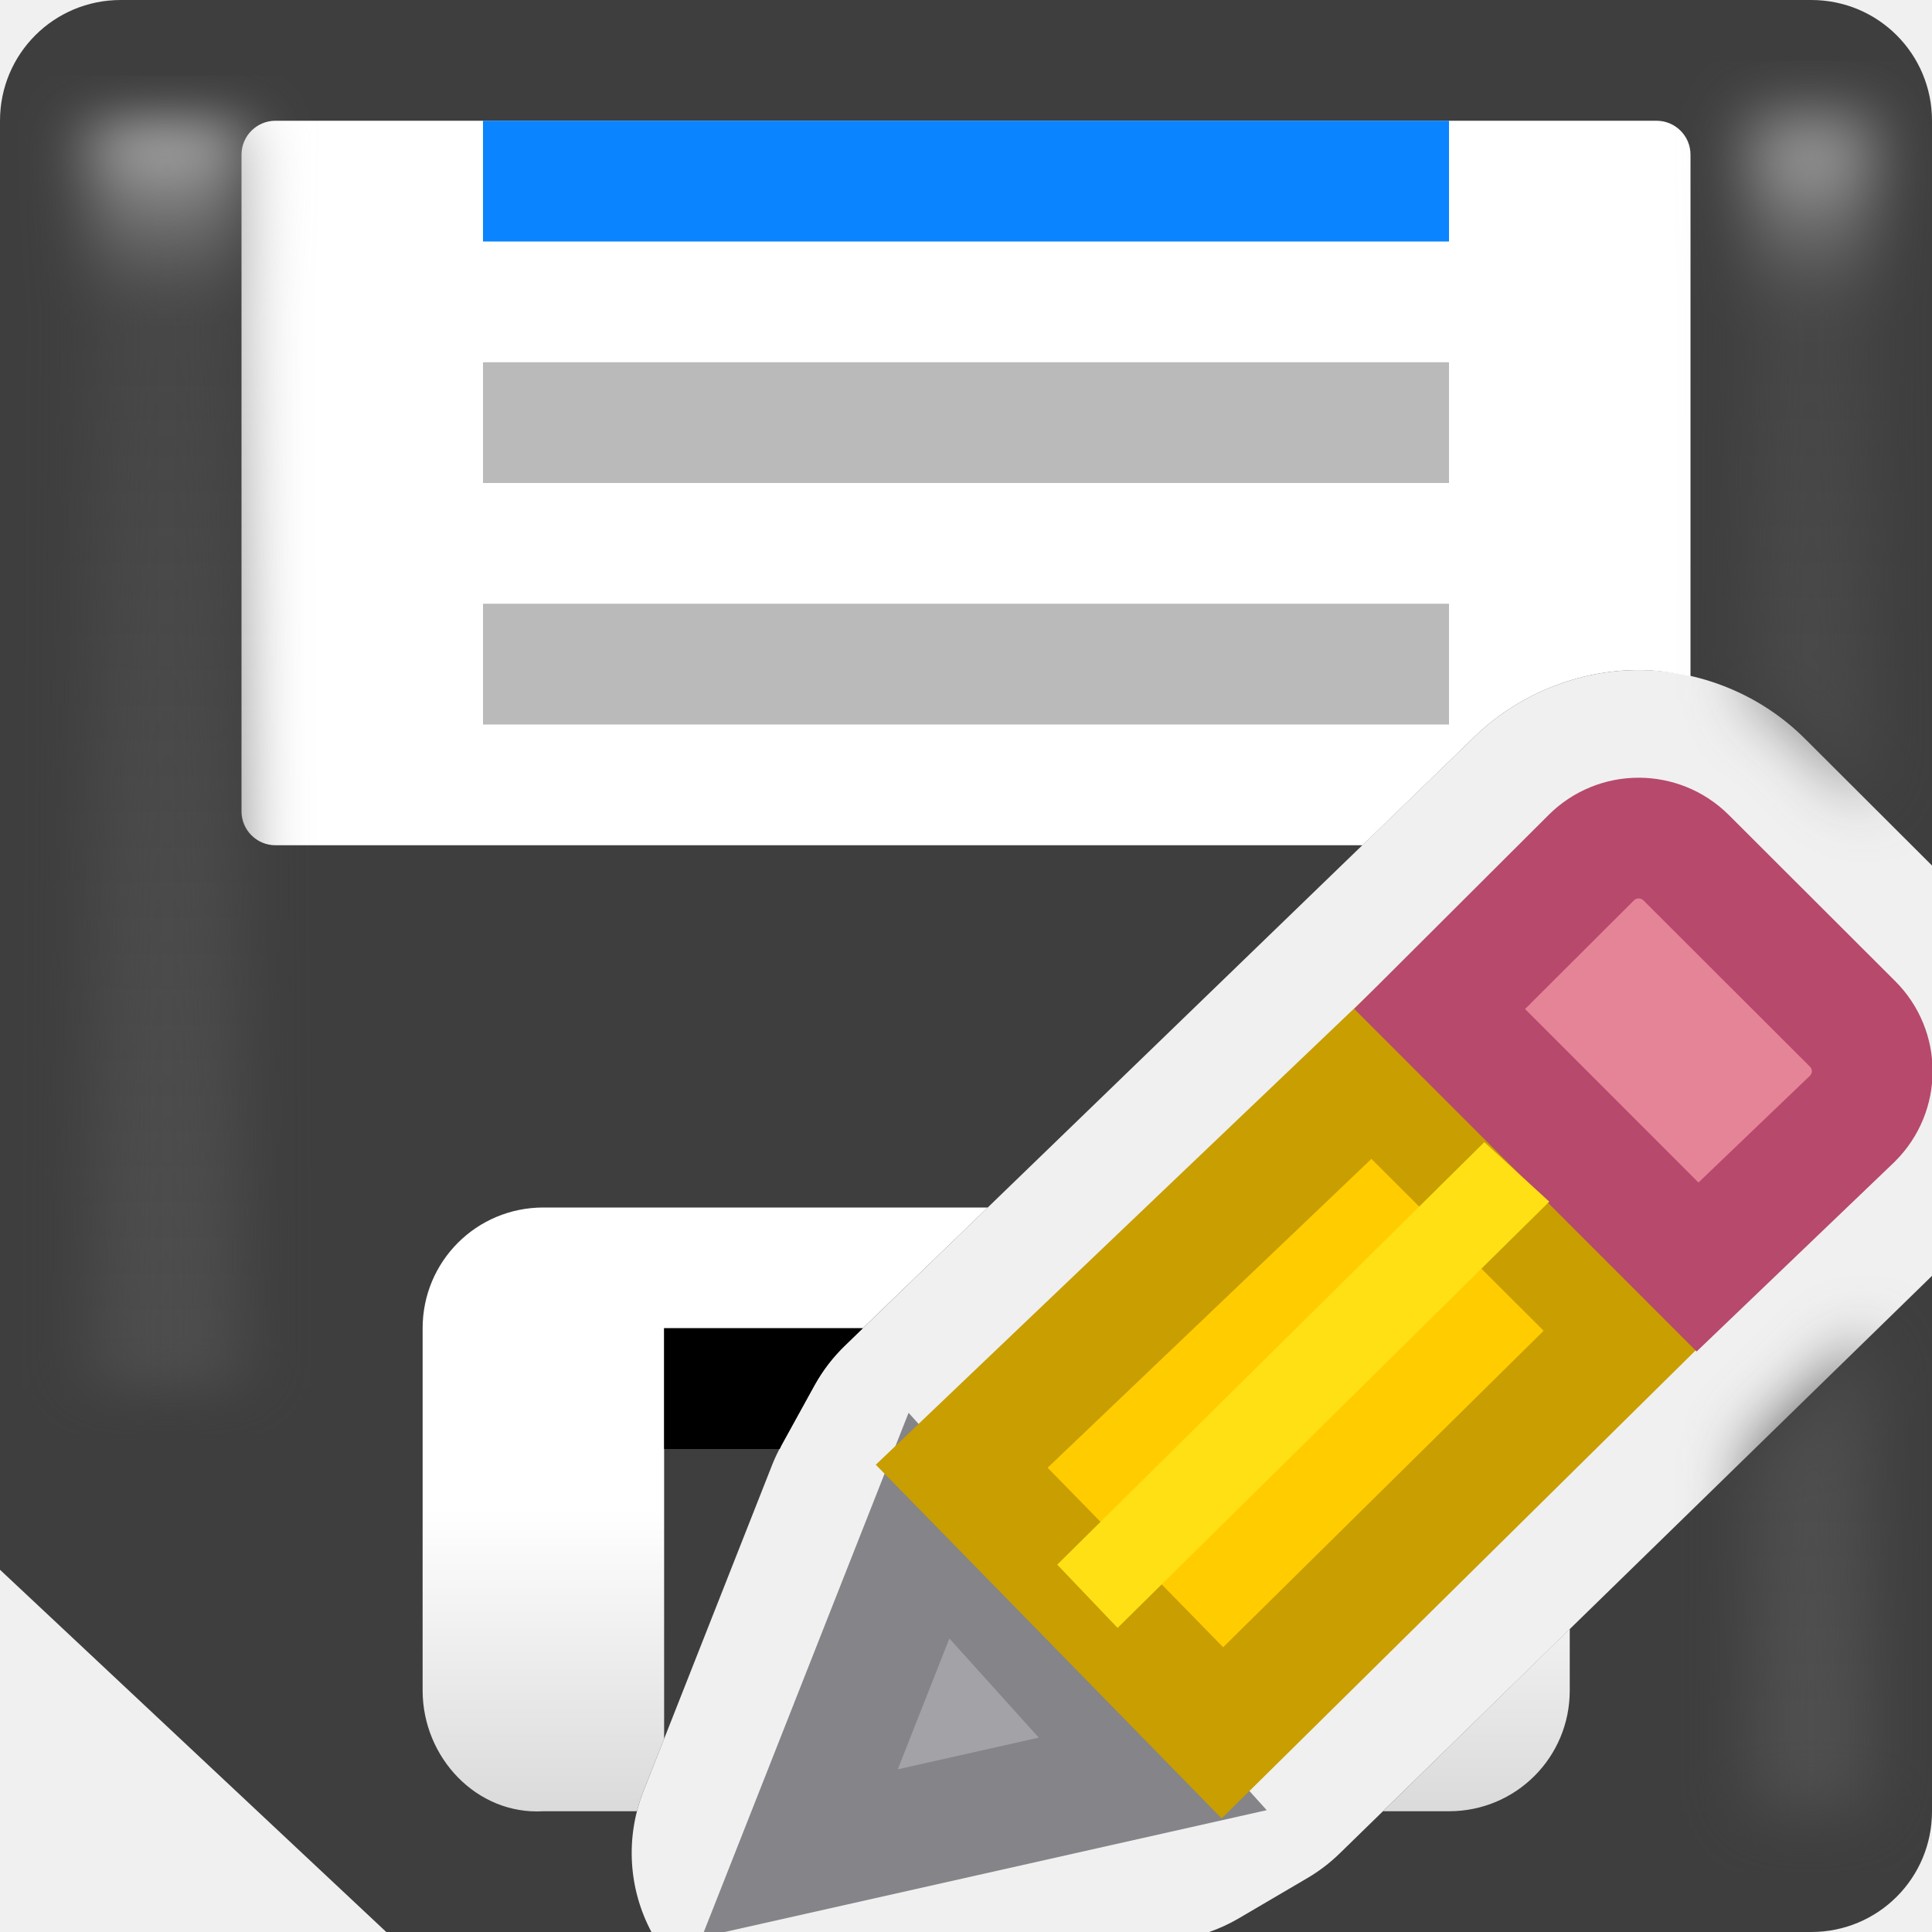
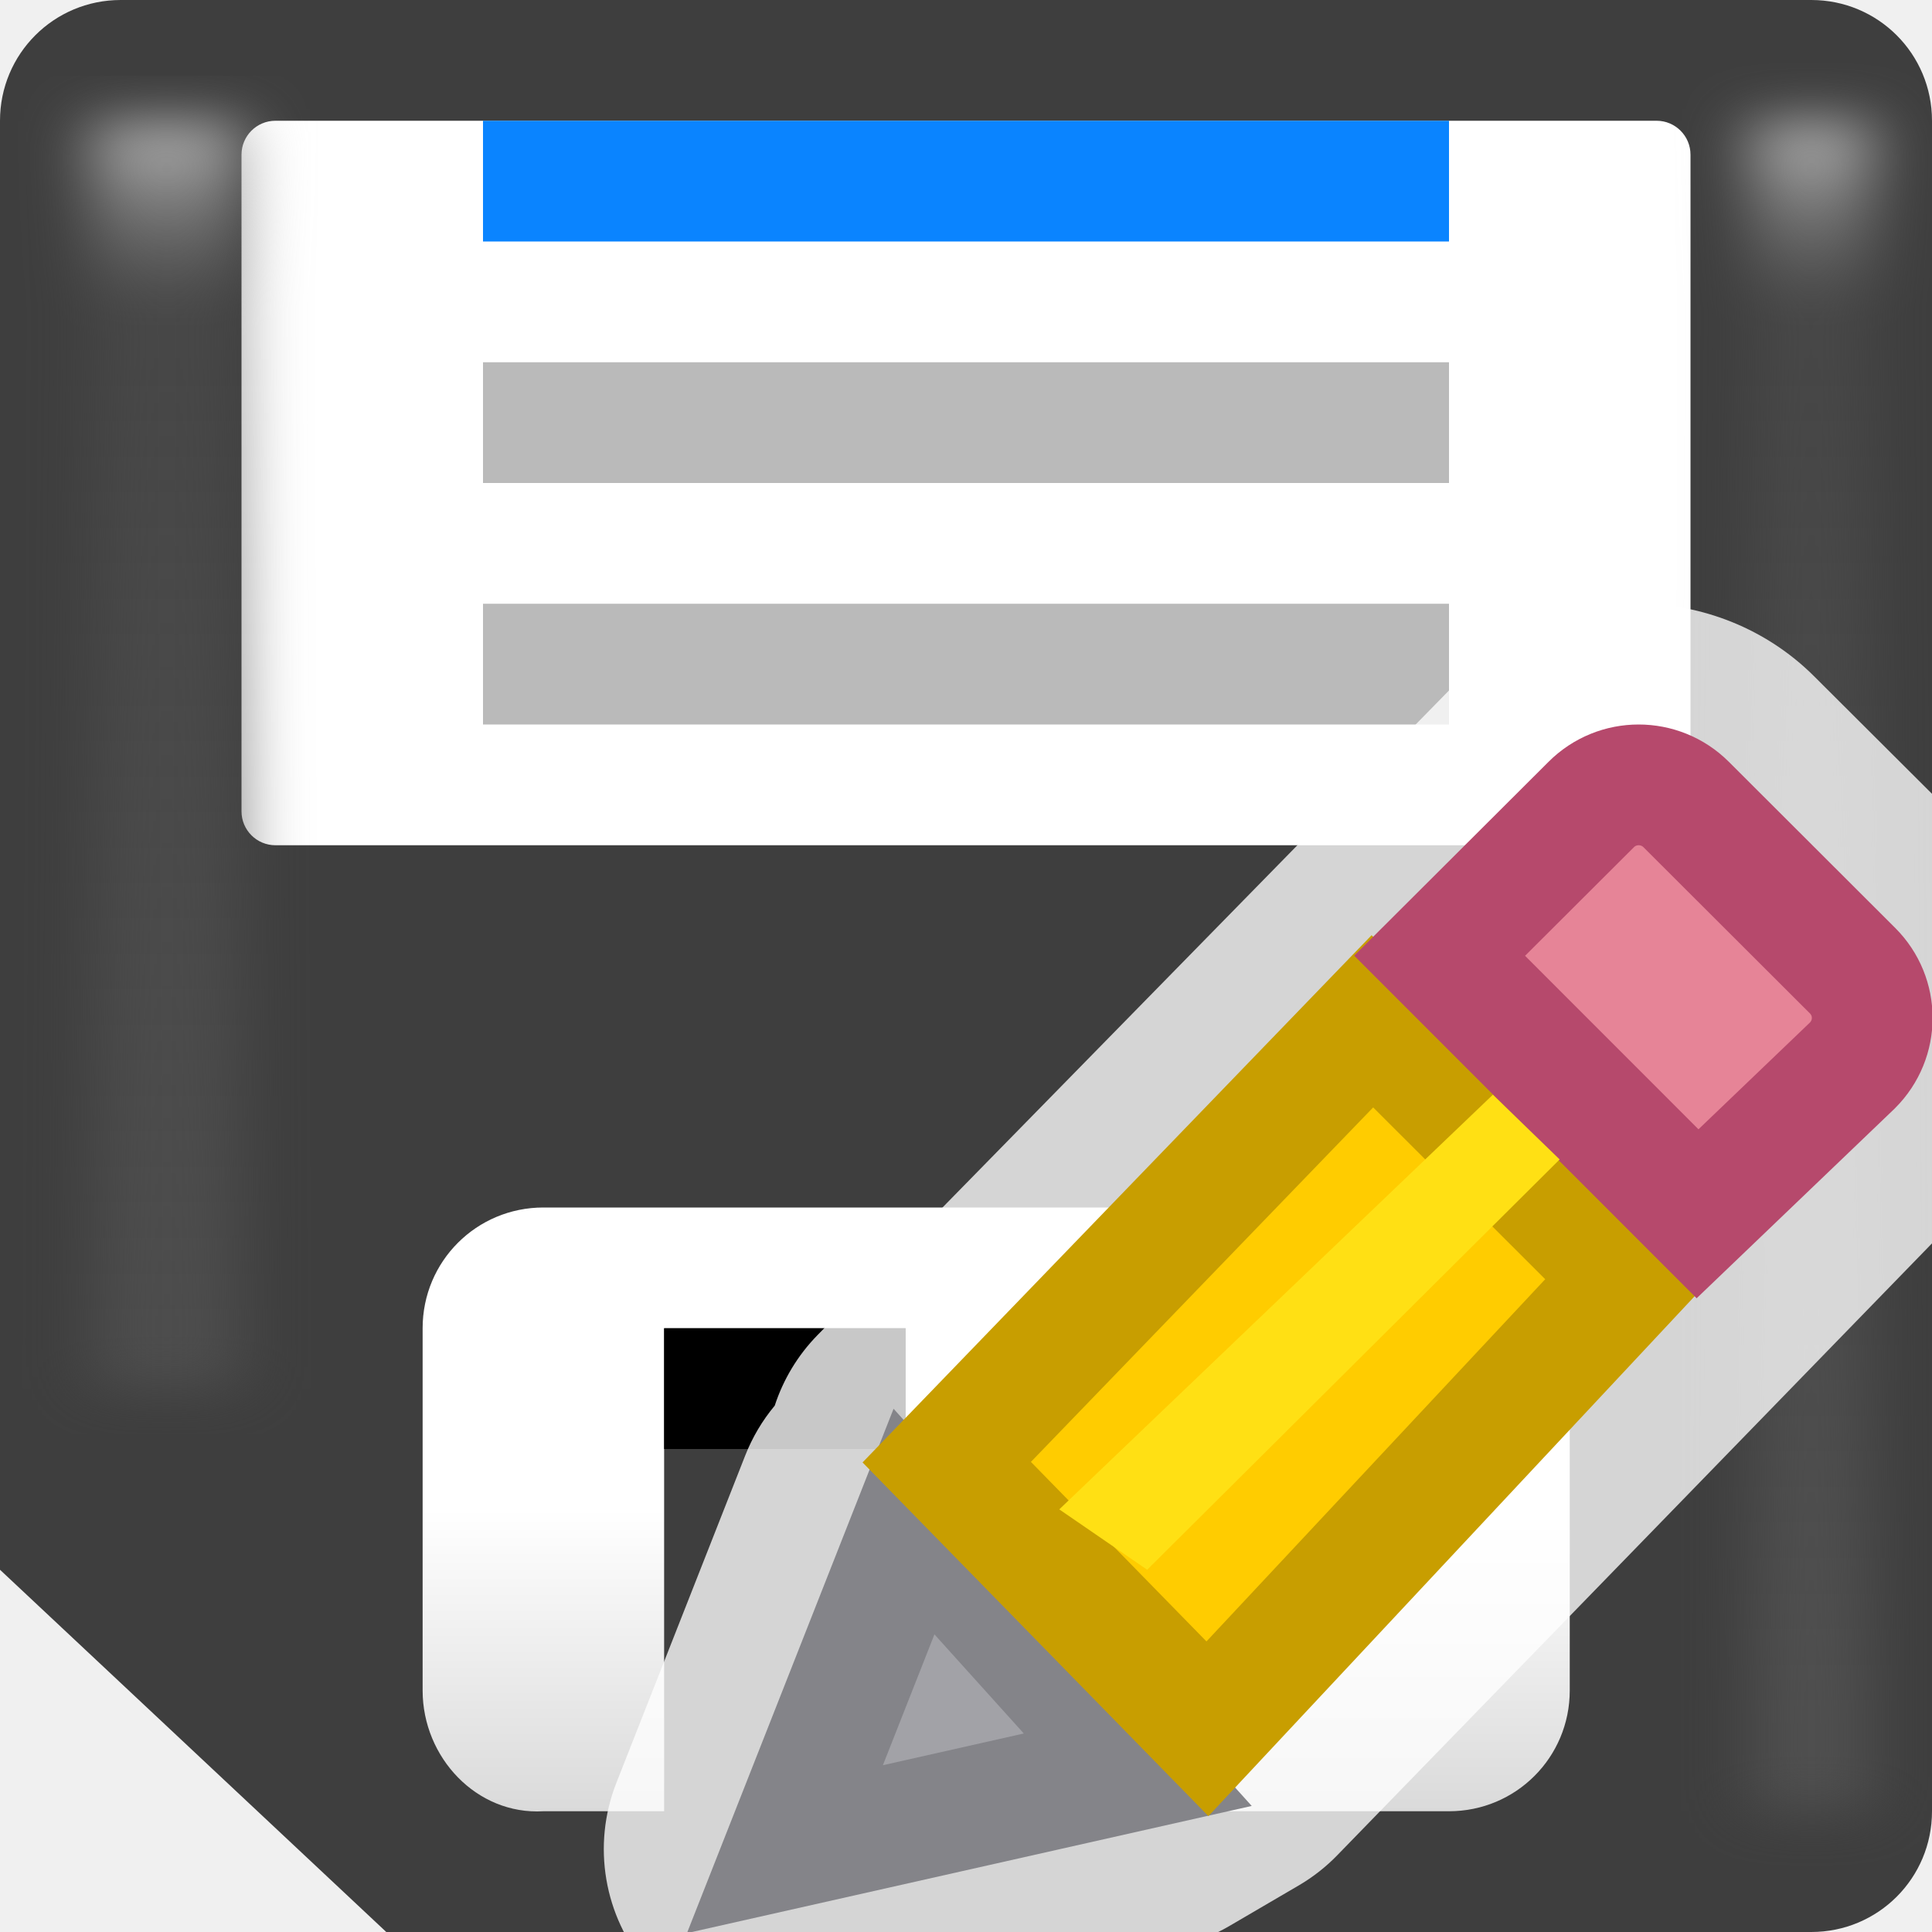
- <svg xmlns="http://www.w3.org/2000/svg" xmlns:xlink="http://www.w3.org/1999/xlink" viewBox="0 0 16 16" version="1.1" id="svg39">
-   <defs id="defs43">
-     <radialGradient id="b-3" cx="10.994" cy="4.428" gradientTransform="matrix(1.4,4e-8,-1e-8,1.2,-4.39185,-2.314129)" gradientUnits="userSpaceOnUse" r="5">
-       <stop offset="0" stop-color="#d7d7d7" id="stop983" />
-       <stop offset=".499" stop-color="#f7f7f7" id="stop985" />
-       <stop offset="1" stop-color="#fff" id="stop987" />
-     </radialGradient>
-     <linearGradient xlink:href="#c" id="linearGradient915" gradientUnits="userSpaceOnUse" x1="15" y1="18" x2="15" y2="1" gradientTransform="matrix(1,0,0,0.7777778,0.5,0.222222)" />
-   </defs>
+ <svg xmlns="http://www.w3.org/2000/svg" viewBox="0 0 16 16" version="1.1" id="svg39">
+   <defs id="defs43" />
  <filter id="a" color-interpolation-filters="sRGB" height="1.071" width="2.278" x="-.639" y="-.035">
    <feGaussianBlur stdDeviation=".266" id="feGaussianBlur2" />
  </filter>
  <linearGradient id="b" gradientUnits="userSpaceOnUse" x1="9" x2="9" y1="15" y2="10">
    <stop offset="0" stop-color="#dadada" id="stop5" />
    <stop offset=".5" stop-color="#fff" id="stop7" />
    <stop offset="1" stop-color="#fff" id="stop9" />
  </linearGradient>
  <linearGradient id="c" gradientUnits="userSpaceOnUse" x1="15" x2="15" y1="18" y2="1">
    <stop offset="0" stop-color="#4f4f4f" id="stop12" />
    <stop offset=".882" stop-color="#4f4f4f" stop-opacity=".498" id="stop14" />
    <stop offset="1" stop-color="#b7b7b7" id="stop16" />
  </linearGradient>




     /&amp;amp;gt;
-  <path d="M 1 0 C 0.446 0 0 0.446 0 1 L 0 13 L 3.199 16 L 5.395 16 A 1.392 1.392 0 0 1 5.328 14.836 L 6.398 12.123 A 1.392 1.392 0 0 1 6.475 11.963 L 6.746 11.471 A 1.392 1.392 0 0 1 6.998 11.143 L 12.193 6.119 C 12.193 6.119 12.195 6.117 12.195 6.117 C 12.57 5.744 13.081 5.549 13.57 5.549 C 14.06 5.549 14.569 5.739 14.949 6.119 L 16 7.168 L 16 1 C 16 0.446 15.554 0 15 0 L 1 0 z M 16 10.566 L 11.096 15.348 A 1.392 1.392 0 0 1 10.828 15.553 L 10.252 15.891 A 1.392 1.392 0 0 1 10.014 16 L 15 16 C 15.554 16 16 15.554 16 15 L 16 10.566 z " id="path19" style="fill:#3e3e3e;fill-opacity:1" />
-   <g fill="#fff" id="g25">
-     <path d="M 2.281 1 C 2.126 1 2 1.126 2 1.281 L 2 6.719 C 2 6.874 2.126 7 2.281 7 L 11.283 7 L 12.193 6.119 C 12.193 6.119 12.195 6.117 12.195 6.117 C 12.57 5.744 13.081 5.549 13.57 5.549 C 13.713 5.549 13.857 5.569 14 5.602 L 14 1.281 C 14 1.126 13.874 1 13.719 1 L 2.281 1 z " id="rect21" />
-     <path style="fill:url(#b)" d="M 4.5 10 C 3.946 10 3.5 10.446 3.5 11 L 3.5 14 C 3.5 14.554 3.947 15.032 4.5 15 L 5.275 15 A 1.392 1.392 0 0 1 5.328 14.836 L 5.5 14.4 L 5.5 11 L 7.145 11 L 8.18 10 L 4.5 10 z M 13 13.49 L 11.453 15 L 12 15 C 12.554 15 13 14.554 13 14 L 13 13.49 z " id="path23" />
+  <g id="g909">
+     <path id="path19" fill="#3e3e3e" d="m1 0c-.554 0-1 .446-1 1v12l3.199 3h11.801c.554 0 1-.446 1-1v-14c0-.554-.446-1-1-1z" />
+     <g id="g25" fill="#fff">
+       <rect id="rect21" y="1" x="2" width="12" ry=".281" height="6" />
+       <path id="path23" fill="url(#b)" d="m4.5 10c-.554 0-1 .446-1 1v3c0 .554.447 1.032 1 1h1v-4h2v4h4.5c.554 0 1-.446 1-1v-3c0-.554-.446-1-1-1z" />
+     </g>
+     <path id="path27" d="m5.5 11h2v1h-2z" />
+     <path id="path29" transform="matrix(1 0 0 .7777778 .5 .222222)" filter="url(#a)" fill="url(#c)" d="m14 1h1v18h-1z" />
+     <path id="path31" transform="matrix(1 0 0 .7777778 -13.23729 .222222)" filter="url(#a)" fill="url(#c)" d="m14 1h1.237v13.5h-1.237z" />
+     <path id="path33" fill="#bababa" d="m4 5h8v1h-8z" />
+     <path id="path35" fill="#bababa" d="m4 3h8v1h-8z" />
+     <path id="path37" fill="#0a84ff" d="m4 1h8v1h-8z" />
  </g>
-   <path d="M 5.5 11 L 5.5 12 L 6.457 12 A 1.392 1.392 0 0 1 6.475 11.963 L 6.746 11.471 A 1.392 1.392 0 0 1 6.998 11.143 L 7.145 11 L 5.5 11 z " id="path27" />
-   <path style="fill:url(#linearGradient915);stroke-width:0.882;filter:url(#a)" d="M 14.5 1 L 14.5 5.795 C 14.66 5.882 14.814 5.985 14.949 6.119 L 15.5 6.67 L 15.5 1 L 14.5 1 z M 15.5 11.055 L 14.5 12.029 L 14.5 15 L 15.5 15 L 15.5 11.055 z " id="path29" />
-   <path d="m14 1h1.237v13.5h-1.237z" fill="url(#c)" filter="url(#a)" transform="matrix(1 0 0 .7777778 -13.23729 .222222)" id="path31" />
-   <path d="m4 5h8v1h-8z" fill="#bababa" id="path33" />
-   <path d="m4 3h8v1h-8z" fill="#bababa" id="path35" />
-   <path d="m4 1h8v1h-8z" fill="#0a84ff" id="path37" />
-   <g id="g12" transform="translate(-0.4955722,-0.0593083)" style="fill:#eac282">
-     <path style="fill:#a2a2a7;fill-opacity:1;stroke:#848489;stroke-linecap:square;stroke-linejoin:miter;stroke-opacity:1" id="path827" d="M 8.189,12.694 7.119,15.407 10.042,14.75 Z" />
-     <path d="m 11.861,8.958 -3.401,3.244 2.159,2.208 3.37,-3.328 z" id="path8" style="fill:#ffcc00;fill-opacity:1;stroke:#c89e00;stroke-opacity:1" />
+   <path style="fill:#ffffff;fill-opacity:0.784;stroke:none;stroke-linecap:square;stroke-linejoin:miter;stroke-opacity:1" d="M 13.57 5 C 13.053 5 12.512 5.207 12.117 5.602 A 1.5 1.5 0 0 0 12.105 5.611 L 6.768 11.059 A 1.5 1.5 0 0 0 6.416 11.641 A 1.5 1.5 0 0 0 6.172 12.053 L 5.104 14.766 A 1.5 1.5 0 0 0 6.83 16.777 L 9.752 16.119 A 1.5 1.5 0 0 0 10.18 15.951 L 10.758 15.613 A 1.5 1.5 0 0 0 11.076 15.363 L 16 10.297 L 16 6.574 L 15.025 5.602 C 14.624 5.201 14.088 5 13.57 5 z " id="path868" />
+   <g id="g12" transform="translate(-0.4955722,-0.5)" style="fill:#eac282">
+     <path style="fill:#a2a2a7;fill-opacity:1;stroke:#848489;stroke-linecap:square;stroke-linejoin:miter;stroke-opacity:1" id="path827" d="M 8.065,13.101 6.996,15.814 9.918,15.156 Z" />
+     <path d="m 11.861,8.958 -3.525,3.651 2.159,2.208 3.493,-3.735 z" id="path8" style="fill:#ffcc00;fill-opacity:1;stroke:#c89e00;stroke-opacity:1" />
    <path d="m 14.066,7 c -0.142,0 -0.284,0.054 -0.393,0.163 l -1.255,1.252 2.136,2.137 1.283,-1.229 c 0.218,-0.218 0.218,-0.568 0,-0.785 L 14.46,7.163 C 14.351,7.054 14.208,7 14.066,7 Z" id="path10" style="fill:#e68497;fill-opacity:1;stroke:#b6496c;stroke-opacity:1" />
-     <path style="fill:#ffe014" d="M 13.326,10.011 12.788,9.518 9.251,13.017 9.751,13.541 Z" id="path14" />
+     <path style="fill:#ffe014" d="M 13.412,10.102 12.859,9.566 9.268,13 9.996,13.5 Z" id="path14" />
  </g>
</svg>
